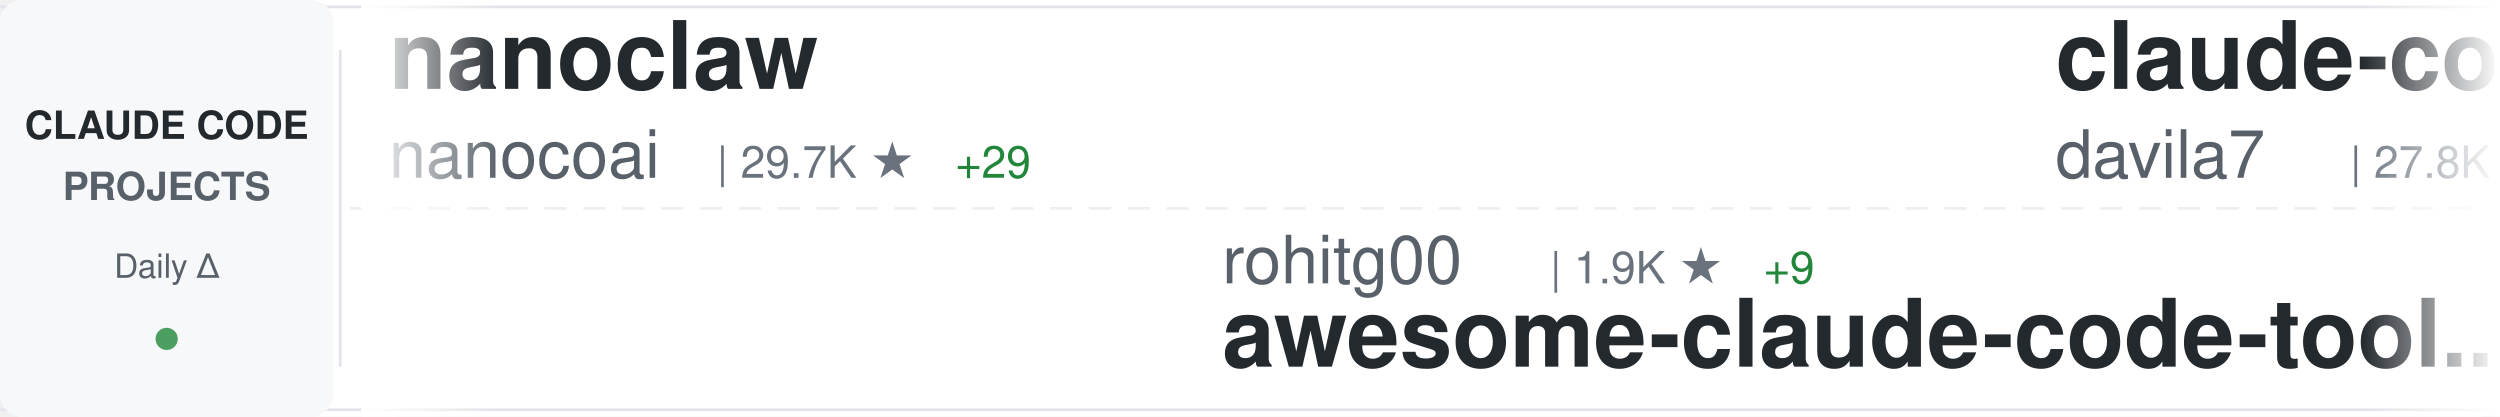
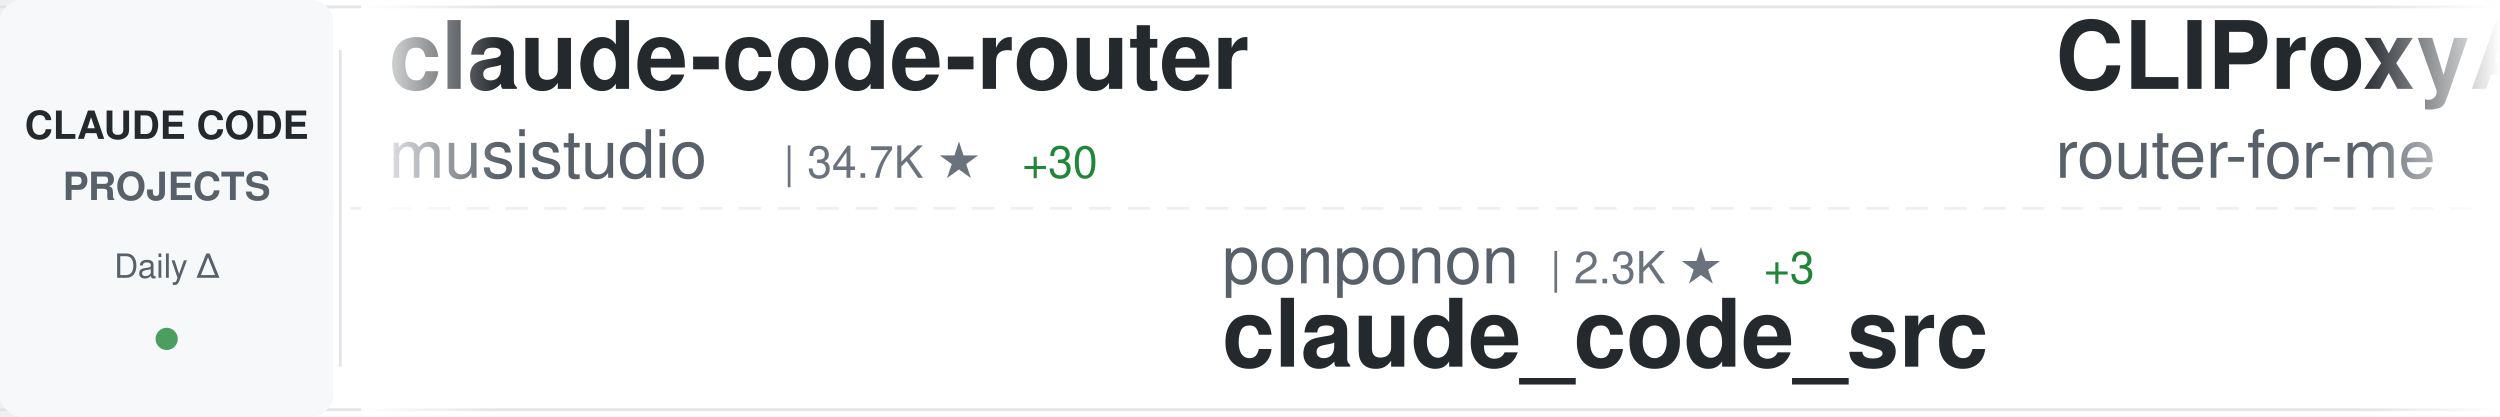
<svg xmlns="http://www.w3.org/2000/svg" width="900" height="150">
  <defs>
    <linearGradient id="awesomeLeftFade" x1="0%" y1="0%" x2="100%" y2="0%">
      <stop offset="0%" style="stop-color:#ffffff;stop-opacity:1" />
      <stop offset="100%" style="stop-color:#ffffff;stop-opacity:0" />
    </linearGradient>
    <linearGradient id="awesomeRightFade" x1="0%" y1="0%" x2="100%" y2="0%">
      <stop offset="0%" style="stop-color:#ffffff;stop-opacity:0" />
      <stop offset="100%" style="stop-color:#ffffff;stop-opacity:1" />
    </linearGradient>
  </defs>
  <rect width="900" height="150" fill="#ffffff" rx="8" />
  <rect x="0" y="2" width="900" height="1" fill="#e1e4e8" />
  <rect x="0" y="147" width="900" height="1" fill="#e1e4e8" />
  <line x1="0" y1="75" x2="900" y2="75" stroke="#e1e4e8" stroke-width="1" stroke-dasharray="8 6" opacity="0.6" />
  <rect x="0" y="0" width="120" height="150" fill="#f6f8fa" rx="8" />
  <text x="60" y="50" font-family="-apple-system, BlinkMacSystemFont, 'Segoe UI', Helvetica, Arial, sans-serif" font-size="14" font-weight="600" fill="#24292e" text-anchor="middle">CLAUDE CODE</text>
  <text x="60" y="72" font-family="-apple-system, BlinkMacSystemFont, 'Segoe UI', Helvetica, Arial, sans-serif" font-size="14" font-weight="600" fill="#586069" text-anchor="middle">PROJECTS</text>
  <text x="60" y="100" font-family="-apple-system, BlinkMacSystemFont, 'Segoe UI', Helvetica, Arial, sans-serif" font-size="12" font-weight="500" fill="#586069" text-anchor="middle">Daily Δ</text>
  <circle cx="60" cy="122" r="4" fill="#22863a" opacity="0.8" />
  <rect x="122" y="18" width="1" height="114" fill="#e1e4e8" />
  <clipPath id="awesomeTickerClip">
    <rect x="130" y="0" width="770" height="150" />
  </clipPath>
  <g clip-path="url(#awesomeTickerClip)">
    <g id="awesomeTickerItems">
      <animateTransform attributeName="transform" attributeType="XML" type="translate" from="0 0" to="-3000 0" dur="54s" repeatCount="indefinite" />
      <g transform="translate(0, 0)">
-         <text x="140" y="32" font-family="-apple-system, BlinkMacSystemFont, 'Segoe UI', Helvetica, Arial, sans-serif" font-size="34" font-weight="600" fill="#24292e">nanoclaw</text>
-         <text x="140" y="64" font-family="-apple-system, BlinkMacSystemFont, 'Segoe UI', Helvetica, Arial, sans-serif" font-size="24" font-weight="400" fill="#586069">nanocoai</text>
-         <text x="258" y="64" font-family="-apple-system, BlinkMacSystemFont, 'Segoe UI', Helvetica, Arial, sans-serif" font-size="16" font-weight="500" fill="#6a737d">| 29.7K ★</text>
-         <text x="344" y="64" font-family="-apple-system, BlinkMacSystemFont, 'Segoe UI', Helvetica, Arial, sans-serif" font-size="16" font-weight="500" fill="#22863a"> +29</text>
+         <text x="140" y="32" font-family="-apple-system, BlinkMacSystemFont, 'Segoe UI', Helvetica, Arial, sans-serif" font-size="34" font-weight="600" fill="#24292e">claude-code-router</text>
+         <text x="140" y="64" font-family="-apple-system, BlinkMacSystemFont, 'Segoe UI', Helvetica, Arial, sans-serif" font-size="24" font-weight="400" fill="#586069">musistudio</text>
+         <text x="282" y="64" font-family="-apple-system, BlinkMacSystemFont, 'Segoe UI', Helvetica, Arial, sans-serif" font-size="16" font-weight="500" fill="#6a737d">| 34.7K ★</text>
+         <text x="368" y="64" font-family="-apple-system, BlinkMacSystemFont, 'Segoe UI', Helvetica, Arial, sans-serif" font-size="16" font-weight="500" fill="#22863a"> +30</text>
      </g>
      <g transform="translate(300, 0)">
-         <text x="140" y="102" font-family="-apple-system, BlinkMacSystemFont, 'Segoe UI', Helvetica, Arial, sans-serif" font-size="24" font-weight="400" fill="#586069">rohitg00</text>
-         <text x="258" y="102" font-family="-apple-system, BlinkMacSystemFont, 'Segoe UI', Helvetica, Arial, sans-serif" font-size="16" font-weight="500" fill="#6a737d">| 1.9K ★</text>
-         <text x="335" y="102" font-family="-apple-system, BlinkMacSystemFont, 'Segoe UI', Helvetica, Arial, sans-serif" font-size="16" font-weight="500" fill="#22863a"> +9</text>
-         <text x="140" y="132" font-family="-apple-system, BlinkMacSystemFont, 'Segoe UI', Helvetica, Arial, sans-serif" font-size="34" font-weight="600" fill="#24292e">awesome-claude-code-tool...</text>
+         <text x="140" y="102" font-family="-apple-system, BlinkMacSystemFont, 'Segoe UI', Helvetica, Arial, sans-serif" font-size="24" font-weight="400" fill="#586069">ponponon</text>
+         <text x="258" y="102" font-family="-apple-system, BlinkMacSystemFont, 'Segoe UI', Helvetica, Arial, sans-serif" font-size="16" font-weight="500" fill="#6a737d">| 2.3K ★</text>
+         <text x="335" y="102" font-family="-apple-system, BlinkMacSystemFont, 'Segoe UI', Helvetica, Arial, sans-serif" font-size="16" font-weight="500" fill="#22863a"> +3</text>
+         <text x="140" y="132" font-family="-apple-system, BlinkMacSystemFont, 'Segoe UI', Helvetica, Arial, sans-serif" font-size="34" font-weight="600" fill="#24292e">claude_code_src</text>
      </g>
      <g transform="translate(600, 0)">
-         <text x="140" y="32" font-family="-apple-system, BlinkMacSystemFont, 'Segoe UI', Helvetica, Arial, sans-serif" font-size="34" font-weight="600" fill="#24292e">claude-code-templates</text>
-         <text x="140" y="64" font-family="-apple-system, BlinkMacSystemFont, 'Segoe UI', Helvetica, Arial, sans-serif" font-size="24" font-weight="400" fill="#586069">davila7</text>
-         <text x="246" y="64" font-family="-apple-system, BlinkMacSystemFont, 'Segoe UI', Helvetica, Arial, sans-serif" font-size="16" font-weight="500" fill="#6a737d">| 27.8K ★</text>
-         <text x="332" y="64" font-family="-apple-system, BlinkMacSystemFont, 'Segoe UI', Helvetica, Arial, sans-serif" font-size="16" font-weight="500" fill="#22863a"> +25</text>
+         <text x="140" y="32" font-family="-apple-system, BlinkMacSystemFont, 'Segoe UI', Helvetica, Arial, sans-serif" font-size="34" font-weight="600" fill="#24292e">CLIProxyAPI</text>
+         <text x="140" y="64" font-family="-apple-system, BlinkMacSystemFont, 'Segoe UI', Helvetica, Arial, sans-serif" font-size="24" font-weight="400" fill="#586069">router-for-me</text>
+         <text x="318" y="64" font-family="-apple-system, BlinkMacSystemFont, 'Segoe UI', Helvetica, Arial, sans-serif" font-size="16" font-weight="500" fill="#6a737d">| 36.0K ★</text>
+         <text x="404" y="64" font-family="-apple-system, BlinkMacSystemFont, 'Segoe UI', Helvetica, Arial, sans-serif" font-size="16" font-weight="500" fill="#22863a"> +130</text>
      </g>
      <g transform="translate(900, 0)">
-         <text x="140" y="102" font-family="-apple-system, BlinkMacSystemFont, 'Segoe UI', Helvetica, Arial, sans-serif" font-size="24" font-weight="400" fill="#586069">Donchitos</text>
-         <text x="270" y="102" font-family="-apple-system, BlinkMacSystemFont, 'Segoe UI', Helvetica, Arial, sans-serif" font-size="16" font-weight="500" fill="#6a737d">| 20.8K ★</text>
-         <text x="356" y="102" font-family="-apple-system, BlinkMacSystemFont, 'Segoe UI', Helvetica, Arial, sans-serif" font-size="16" font-weight="500" fill="#22863a"> +97</text>
-         <text x="140" y="132" font-family="-apple-system, BlinkMacSystemFont, 'Segoe UI', Helvetica, Arial, sans-serif" font-size="34" font-weight="600" fill="#24292e">Claude-Code-Game-Studios</text>
+         <text x="140" y="102" font-family="-apple-system, BlinkMacSystemFont, 'Segoe UI', Helvetica, Arial, sans-serif" font-size="24" font-weight="400" fill="#586069">nicedreamzapp</text>
+         <text x="318" y="102" font-family="-apple-system, BlinkMacSystemFont, 'Segoe UI', Helvetica, Arial, sans-serif" font-size="16" font-weight="500" fill="#6a737d">| 2.7K ★</text>
+         <text x="395" y="102" font-family="-apple-system, BlinkMacSystemFont, 'Segoe UI', Helvetica, Arial, sans-serif" font-size="16" font-weight="500" fill="#22863a"> +7</text>
+         <text x="140" y="132" font-family="-apple-system, BlinkMacSystemFont, 'Segoe UI', Helvetica, Arial, sans-serif" font-size="34" font-weight="600" fill="#24292e">claude-code-local</text>
      </g>
      <g transform="translate(1200, 0)">
-         <text x="140" y="32" font-family="-apple-system, BlinkMacSystemFont, 'Segoe UI', Helvetica, Arial, sans-serif" font-size="34" font-weight="600" fill="#24292e">awesome-claude-code-suba...</text>
-         <text x="140" y="64" font-family="-apple-system, BlinkMacSystemFont, 'Segoe UI', Helvetica, Arial, sans-serif" font-size="24" font-weight="400" fill="#586069">VoltAgent</text>
-         <text x="270" y="64" font-family="-apple-system, BlinkMacSystemFont, 'Segoe UI', Helvetica, Arial, sans-serif" font-size="16" font-weight="500" fill="#6a737d">| 21.2K ★</text>
-         <text x="356" y="64" font-family="-apple-system, BlinkMacSystemFont, 'Segoe UI', Helvetica, Arial, sans-serif" font-size="16" font-weight="500" fill="#22863a"> +62</text>
+         <text x="140" y="32" font-family="-apple-system, BlinkMacSystemFont, 'Segoe UI', Helvetica, Arial, sans-serif" font-size="34" font-weight="600" fill="#24292e">claude-code-source-code-...</text>
+         <text x="140" y="64" font-family="-apple-system, BlinkMacSystemFont, 'Segoe UI', Helvetica, Arial, sans-serif" font-size="24" font-weight="400" fill="#586069">ghuntley</text>
+         <text x="258" y="64" font-family="-apple-system, BlinkMacSystemFont, 'Segoe UI', Helvetica, Arial, sans-serif" font-size="16" font-weight="500" fill="#6a737d">| 981 ★</text>
      </g>
      <g transform="translate(1500, 0)">
-         <text x="140" y="102" font-family="-apple-system, BlinkMacSystemFont, 'Segoe UI', Helvetica, Arial, sans-serif" font-size="24" font-weight="400" fill="#586069">AprilNEA</text>
-         <text x="258" y="102" font-family="-apple-system, BlinkMacSystemFont, 'Segoe UI', Helvetica, Arial, sans-serif" font-size="16" font-weight="500" fill="#6a737d">| 383 ★</text>
-         <text x="140" y="132" font-family="-apple-system, BlinkMacSystemFont, 'Segoe UI', Helvetica, Arial, sans-serif" font-size="34" font-weight="600" fill="#24292e">claude-code-source</text>
+         <text x="140" y="102" font-family="-apple-system, BlinkMacSystemFont, 'Segoe UI', Helvetica, Arial, sans-serif" font-size="24" font-weight="400" fill="#586069">oboard</text>
+         <text x="234" y="102" font-family="-apple-system, BlinkMacSystemFont, 'Segoe UI', Helvetica, Arial, sans-serif" font-size="16" font-weight="500" fill="#6a737d">| 3.2K ★</text>
+         <text x="311" y="102" font-family="-apple-system, BlinkMacSystemFont, 'Segoe UI', Helvetica, Arial, sans-serif" font-size="16" font-weight="500" fill="#22863a"> +3</text>
+         <text x="140" y="132" font-family="-apple-system, BlinkMacSystemFont, 'Segoe UI', Helvetica, Arial, sans-serif" font-size="34" font-weight="600" fill="#24292e">claude-code-rev</text>
      </g>
      <g transform="translate(1800, 0)">
-         <text x="140" y="32" font-family="-apple-system, BlinkMacSystemFont, 'Segoe UI', Helvetica, Arial, sans-serif" font-size="34" font-weight="600" fill="#24292e">claude-code-tudou</text>
-         <text x="140" y="64" font-family="-apple-system, BlinkMacSystemFont, 'Segoe UI', Helvetica, Arial, sans-serif" font-size="24" font-weight="400" fill="#586069">AICoderTudou</text>
-         <text x="306" y="64" font-family="-apple-system, BlinkMacSystemFont, 'Segoe UI', Helvetica, Arial, sans-serif" font-size="16" font-weight="500" fill="#6a737d">| 500 ★</text>
+         <text x="140" y="32" font-family="-apple-system, BlinkMacSystemFont, 'Segoe UI', Helvetica, Arial, sans-serif" font-size="34" font-weight="600" fill="#24292e">claude-code-book</text>
+         <text x="140" y="64" font-family="-apple-system, BlinkMacSystemFont, 'Segoe UI', Helvetica, Arial, sans-serif" font-size="24" font-weight="400" fill="#586069">lintsinghua</text>
+         <text x="294" y="64" font-family="-apple-system, BlinkMacSystemFont, 'Segoe UI', Helvetica, Arial, sans-serif" font-size="16" font-weight="500" fill="#6a737d">| 3.5K ★</text>
+         <text x="371" y="64" font-family="-apple-system, BlinkMacSystemFont, 'Segoe UI', Helvetica, Arial, sans-serif" font-size="16" font-weight="500" fill="#22863a"> +16</text>
      </g>
      <g transform="translate(2100, 0)">
-         <text x="140" y="102" font-family="-apple-system, BlinkMacSystemFont, 'Segoe UI', Helvetica, Arial, sans-serif" font-size="24" font-weight="400" fill="#586069">disler</text>
-         <text x="234" y="102" font-family="-apple-system, BlinkMacSystemFont, 'Segoe UI', Helvetica, Arial, sans-serif" font-size="16" font-weight="500" fill="#6a737d">| 3.7K ★</text>
-         <text x="311" y="102" font-family="-apple-system, BlinkMacSystemFont, 'Segoe UI', Helvetica, Arial, sans-serif" font-size="16" font-weight="500" fill="#22863a"> +3</text>
-         <text x="140" y="132" font-family="-apple-system, BlinkMacSystemFont, 'Segoe UI', Helvetica, Arial, sans-serif" font-size="34" font-weight="600" fill="#24292e">claude-code-hooks-master...</text>
+         <text x="140" y="102" font-family="-apple-system, BlinkMacSystemFont, 'Segoe UI', Helvetica, Arial, sans-serif" font-size="24" font-weight="400" fill="#586069">Windy3f3f3f3f</text>
+         <text x="318" y="102" font-family="-apple-system, BlinkMacSystemFont, 'Segoe UI', Helvetica, Arial, sans-serif" font-size="16" font-weight="500" fill="#6a737d">| 1.3K ★</text>
+         <text x="395" y="102" font-family="-apple-system, BlinkMacSystemFont, 'Segoe UI', Helvetica, Arial, sans-serif" font-size="16" font-weight="500" fill="#22863a"> +10</text>
+         <text x="140" y="132" font-family="-apple-system, BlinkMacSystemFont, 'Segoe UI', Helvetica, Arial, sans-serif" font-size="34" font-weight="600" fill="#24292e">claude-code-from-scratch</text>
      </g>
      <g transform="translate(2400, 0)">
-         <text x="140" y="32" font-family="-apple-system, BlinkMacSystemFont, 'Segoe UI', Helvetica, Arial, sans-serif" font-size="34" font-weight="600" fill="#24292e">learn-claude-code</text>
-         <text x="140" y="64" font-family="-apple-system, BlinkMacSystemFont, 'Segoe UI', Helvetica, Arial, sans-serif" font-size="24" font-weight="400" fill="#586069">shareAI-lab</text>
-         <text x="294" y="64" font-family="-apple-system, BlinkMacSystemFont, 'Segoe UI', Helvetica, Arial, sans-serif" font-size="16" font-weight="500" fill="#6a737d">| 64.6K ★</text>
-         <text x="380" y="64" font-family="-apple-system, BlinkMacSystemFont, 'Segoe UI', Helvetica, Arial, sans-serif" font-size="16" font-weight="500" fill="#22863a"> +234</text>
+         <text x="140" y="32" font-family="-apple-system, BlinkMacSystemFont, 'Segoe UI', Helvetica, Arial, sans-serif" font-size="34" font-weight="600" fill="#24292e">claude-howto</text>
+         <text x="140" y="64" font-family="-apple-system, BlinkMacSystemFont, 'Segoe UI', Helvetica, Arial, sans-serif" font-size="24" font-weight="400" fill="#586069">luongnv89</text>
+         <text x="270" y="64" font-family="-apple-system, BlinkMacSystemFont, 'Segoe UI', Helvetica, Arial, sans-serif" font-size="16" font-weight="500" fill="#6a737d">| 34.9K ★</text>
+         <text x="356" y="64" font-family="-apple-system, BlinkMacSystemFont, 'Segoe UI', Helvetica, Arial, sans-serif" font-size="16" font-weight="500" fill="#22863a"> +60</text>
      </g>
      <g transform="translate(2700, 0)">
        <text x="140" y="102" font-family="-apple-system, BlinkMacSystemFont, 'Segoe UI', Helvetica, Arial, sans-serif" font-size="24" font-weight="400" fill="#586069">Chachamaru127</text>
        <text x="318" y="102" font-family="-apple-system, BlinkMacSystemFont, 'Segoe UI', Helvetica, Arial, sans-serif" font-size="16" font-weight="500" fill="#6a737d">| 2.6K ★</text>
-         <text x="395" y="102" font-family="-apple-system, BlinkMacSystemFont, 'Segoe UI', Helvetica, Arial, sans-serif" font-size="16" font-weight="500" fill="#22863a"> +47</text>
+         <text x="395" y="102" font-family="-apple-system, BlinkMacSystemFont, 'Segoe UI', Helvetica, Arial, sans-serif" font-size="16" font-weight="500" fill="#22863a"> +41</text>
        <text x="140" y="132" font-family="-apple-system, BlinkMacSystemFont, 'Segoe UI', Helvetica, Arial, sans-serif" font-size="34" font-weight="600" fill="#24292e">claude-code-harness</text>
      </g>
      <g transform="translate(3000, 0)">
-         <text x="140" y="32" font-family="-apple-system, BlinkMacSystemFont, 'Segoe UI', Helvetica, Arial, sans-serif" font-size="34" font-weight="600" fill="#24292e">nanoclaw</text>
-         <text x="140" y="64" font-family="-apple-system, BlinkMacSystemFont, 'Segoe UI', Helvetica, Arial, sans-serif" font-size="24" font-weight="400" fill="#586069">nanocoai</text>
-         <text x="258" y="64" font-family="-apple-system, BlinkMacSystemFont, 'Segoe UI', Helvetica, Arial, sans-serif" font-size="16" font-weight="500" fill="#6a737d">| 29.7K ★</text>
-         <text x="344" y="64" font-family="-apple-system, BlinkMacSystemFont, 'Segoe UI', Helvetica, Arial, sans-serif" font-size="16" font-weight="500" fill="#22863a"> +29</text>
+         <text x="140" y="32" font-family="-apple-system, BlinkMacSystemFont, 'Segoe UI', Helvetica, Arial, sans-serif" font-size="34" font-weight="600" fill="#24292e">claude-code-router</text>
+         <text x="140" y="64" font-family="-apple-system, BlinkMacSystemFont, 'Segoe UI', Helvetica, Arial, sans-serif" font-size="24" font-weight="400" fill="#586069">musistudio</text>
+         <text x="282" y="64" font-family="-apple-system, BlinkMacSystemFont, 'Segoe UI', Helvetica, Arial, sans-serif" font-size="16" font-weight="500" fill="#6a737d">| 34.7K ★</text>
+         <text x="368" y="64" font-family="-apple-system, BlinkMacSystemFont, 'Segoe UI', Helvetica, Arial, sans-serif" font-size="16" font-weight="500" fill="#22863a"> +30</text>
      </g>
      <g transform="translate(3300, 0)">
-         <text x="140" y="102" font-family="-apple-system, BlinkMacSystemFont, 'Segoe UI', Helvetica, Arial, sans-serif" font-size="24" font-weight="400" fill="#586069">rohitg00</text>
-         <text x="258" y="102" font-family="-apple-system, BlinkMacSystemFont, 'Segoe UI', Helvetica, Arial, sans-serif" font-size="16" font-weight="500" fill="#6a737d">| 1.9K ★</text>
-         <text x="335" y="102" font-family="-apple-system, BlinkMacSystemFont, 'Segoe UI', Helvetica, Arial, sans-serif" font-size="16" font-weight="500" fill="#22863a"> +9</text>
-         <text x="140" y="132" font-family="-apple-system, BlinkMacSystemFont, 'Segoe UI', Helvetica, Arial, sans-serif" font-size="34" font-weight="600" fill="#24292e">awesome-claude-code-tool...</text>
+         <text x="140" y="102" font-family="-apple-system, BlinkMacSystemFont, 'Segoe UI', Helvetica, Arial, sans-serif" font-size="24" font-weight="400" fill="#586069">ponponon</text>
+         <text x="258" y="102" font-family="-apple-system, BlinkMacSystemFont, 'Segoe UI', Helvetica, Arial, sans-serif" font-size="16" font-weight="500" fill="#6a737d">| 2.3K ★</text>
+         <text x="335" y="102" font-family="-apple-system, BlinkMacSystemFont, 'Segoe UI', Helvetica, Arial, sans-serif" font-size="16" font-weight="500" fill="#22863a"> +3</text>
+         <text x="140" y="132" font-family="-apple-system, BlinkMacSystemFont, 'Segoe UI', Helvetica, Arial, sans-serif" font-size="34" font-weight="600" fill="#24292e">claude_code_src</text>
      </g>
      <g transform="translate(3600, 0)">
-         <text x="140" y="32" font-family="-apple-system, BlinkMacSystemFont, 'Segoe UI', Helvetica, Arial, sans-serif" font-size="34" font-weight="600" fill="#24292e">claude-code-templates</text>
-         <text x="140" y="64" font-family="-apple-system, BlinkMacSystemFont, 'Segoe UI', Helvetica, Arial, sans-serif" font-size="24" font-weight="400" fill="#586069">davila7</text>
-         <text x="246" y="64" font-family="-apple-system, BlinkMacSystemFont, 'Segoe UI', Helvetica, Arial, sans-serif" font-size="16" font-weight="500" fill="#6a737d">| 27.8K ★</text>
-         <text x="332" y="64" font-family="-apple-system, BlinkMacSystemFont, 'Segoe UI', Helvetica, Arial, sans-serif" font-size="16" font-weight="500" fill="#22863a"> +25</text>
+         <text x="140" y="32" font-family="-apple-system, BlinkMacSystemFont, 'Segoe UI', Helvetica, Arial, sans-serif" font-size="34" font-weight="600" fill="#24292e">CLIProxyAPI</text>
+         <text x="140" y="64" font-family="-apple-system, BlinkMacSystemFont, 'Segoe UI', Helvetica, Arial, sans-serif" font-size="24" font-weight="400" fill="#586069">router-for-me</text>
+         <text x="318" y="64" font-family="-apple-system, BlinkMacSystemFont, 'Segoe UI', Helvetica, Arial, sans-serif" font-size="16" font-weight="500" fill="#6a737d">| 36.0K ★</text>
+         <text x="404" y="64" font-family="-apple-system, BlinkMacSystemFont, 'Segoe UI', Helvetica, Arial, sans-serif" font-size="16" font-weight="500" fill="#22863a"> +130</text>
      </g>
      <g transform="translate(3900, 0)">
-         <text x="140" y="102" font-family="-apple-system, BlinkMacSystemFont, 'Segoe UI', Helvetica, Arial, sans-serif" font-size="24" font-weight="400" fill="#586069">Donchitos</text>
-         <text x="270" y="102" font-family="-apple-system, BlinkMacSystemFont, 'Segoe UI', Helvetica, Arial, sans-serif" font-size="16" font-weight="500" fill="#6a737d">| 20.8K ★</text>
-         <text x="356" y="102" font-family="-apple-system, BlinkMacSystemFont, 'Segoe UI', Helvetica, Arial, sans-serif" font-size="16" font-weight="500" fill="#22863a"> +97</text>
-         <text x="140" y="132" font-family="-apple-system, BlinkMacSystemFont, 'Segoe UI', Helvetica, Arial, sans-serif" font-size="34" font-weight="600" fill="#24292e">Claude-Code-Game-Studios</text>
+         <text x="140" y="102" font-family="-apple-system, BlinkMacSystemFont, 'Segoe UI', Helvetica, Arial, sans-serif" font-size="24" font-weight="400" fill="#586069">nicedreamzapp</text>
+         <text x="318" y="102" font-family="-apple-system, BlinkMacSystemFont, 'Segoe UI', Helvetica, Arial, sans-serif" font-size="16" font-weight="500" fill="#6a737d">| 2.7K ★</text>
+         <text x="395" y="102" font-family="-apple-system, BlinkMacSystemFont, 'Segoe UI', Helvetica, Arial, sans-serif" font-size="16" font-weight="500" fill="#22863a"> +7</text>
+         <text x="140" y="132" font-family="-apple-system, BlinkMacSystemFont, 'Segoe UI', Helvetica, Arial, sans-serif" font-size="34" font-weight="600" fill="#24292e">claude-code-local</text>
      </g>
    </g>
  </g>
  <rect x="130" y="0" width="50" height="150" fill="url(#awesomeLeftFade)" />
  <rect x="850" y="0" width="50" height="150" fill="url(#awesomeRightFade)" />
</svg>
